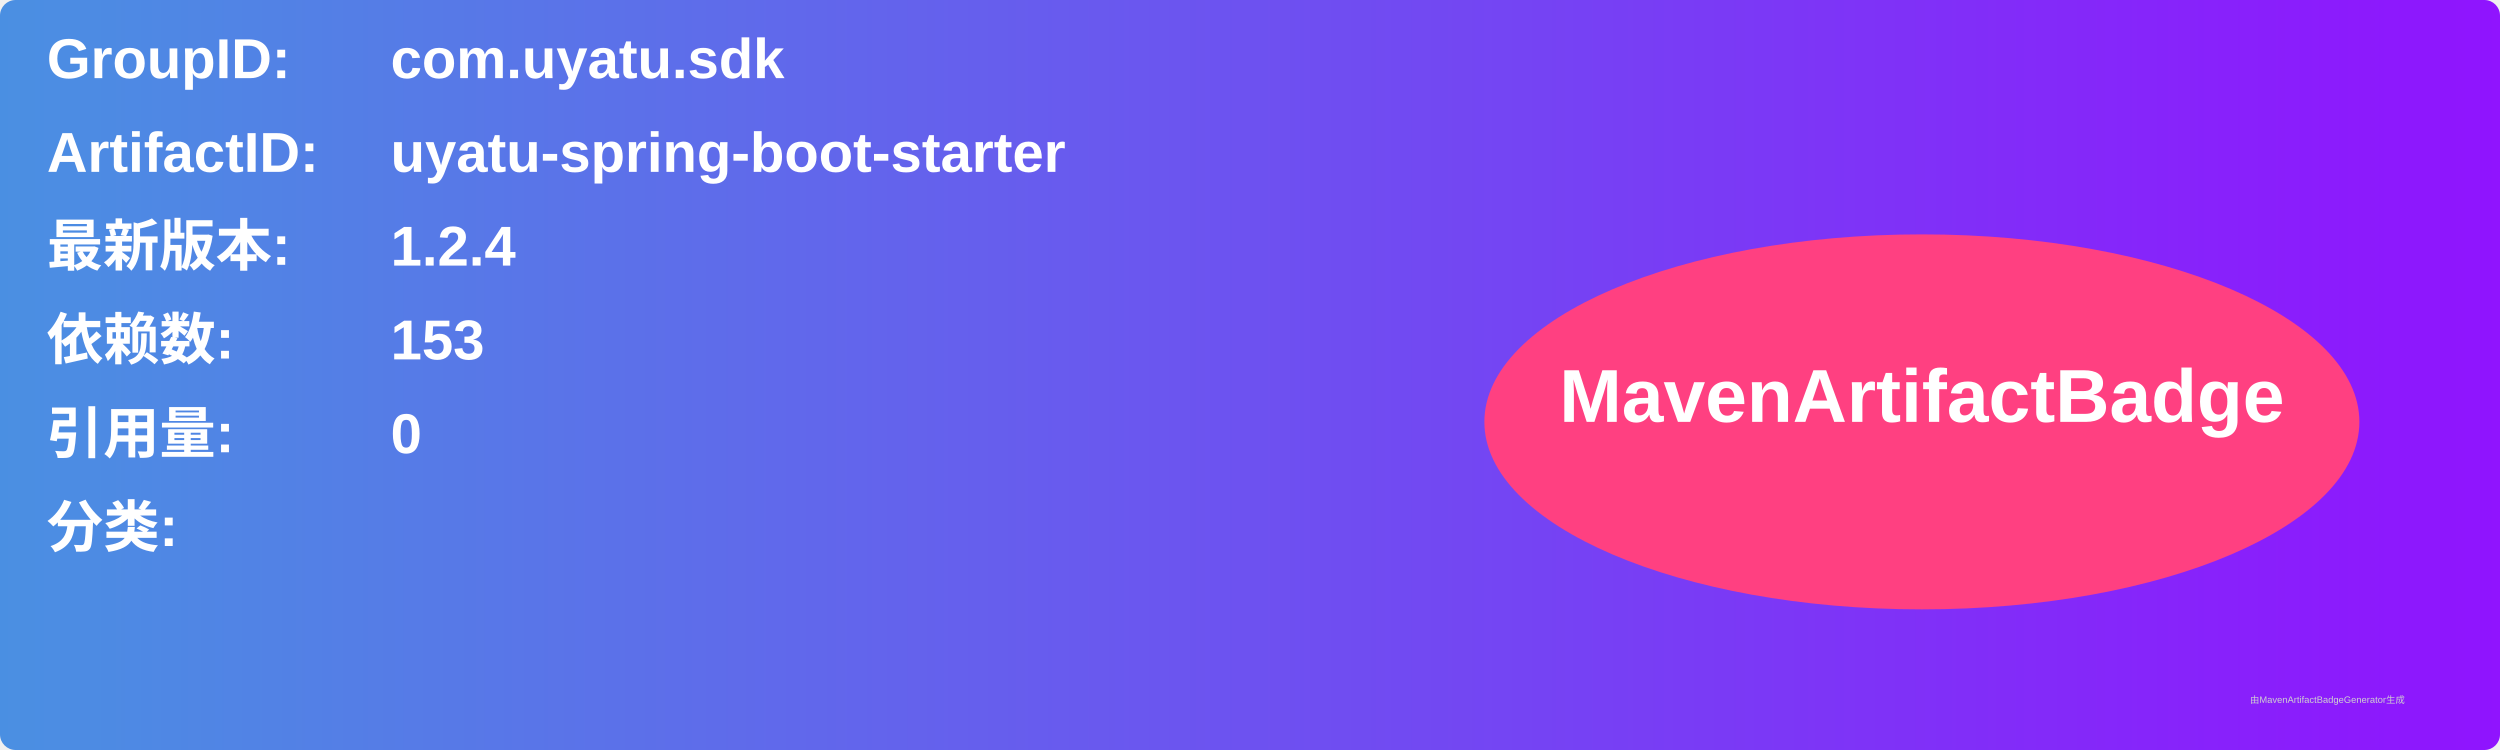
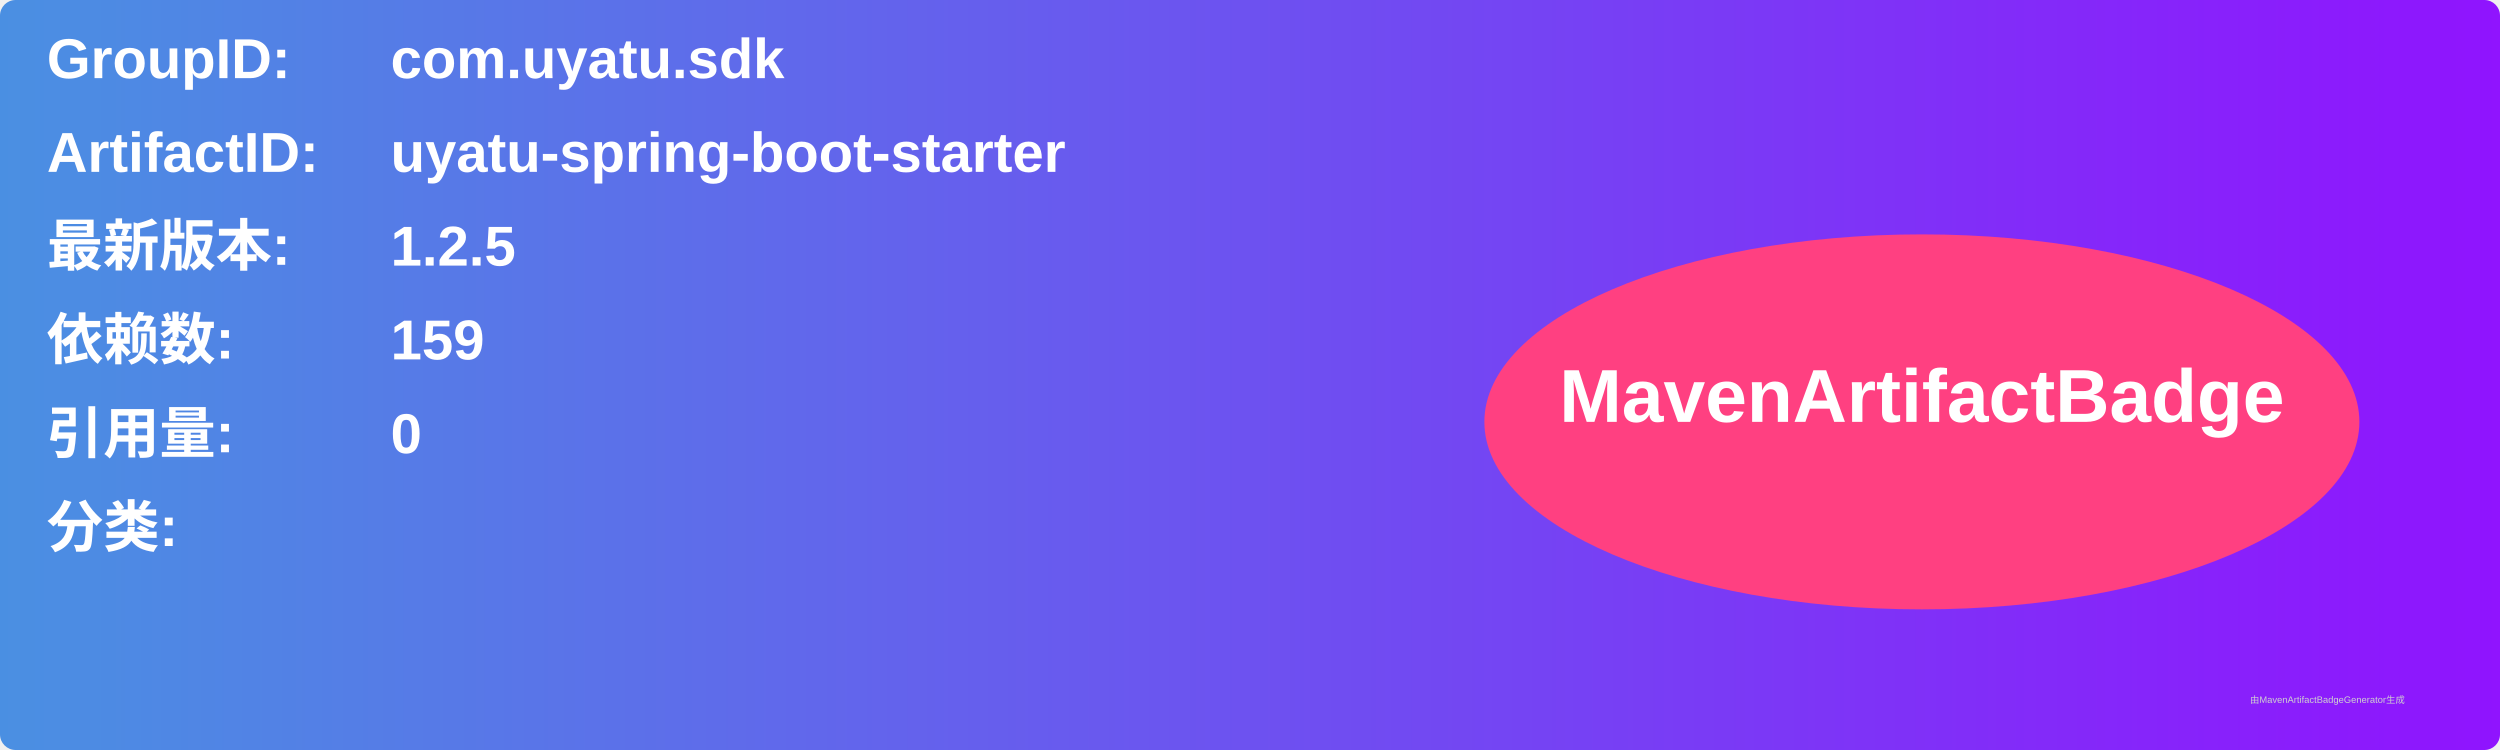
<svg xmlns="http://www.w3.org/2000/svg" width="800" height="240" viewBox="0 0 800 240">
  <linearGradient id="grad" x1="0%" y1="0%" x2="100%" y2="0%">
    <stop offset="0%" stop-color="#4a90e2" />
    <stop offset="100%" stop-color="#9013fe" />
  </linearGradient>
  <rect width="100%" height="100%" rx="5" ry="5" fill="url(#grad)" />
  <g transform="translate(15, 15)">
    <text x="0" y="10" font-family="Arial" font-size="18" fill="white" font-weight="bold" width="260">GroupID:</text>
    <text x="110" y="10" font-family="Arial" font-size="18" fill="white" font-weight="bold" width="460">com.uyatu.sdk</text>
    <text x="0" y="40" font-family="Arial" font-size="18" fill="white" font-weight="bold" width="260">ArtifactID:</text>
    <text x="110" y="40" font-family="Arial" font-size="18" fill="white" font-weight="bold" width="460">uyatu-spring-boot-starter</text>
    <text x="0" y="70" font-family="Arial" font-size="18" fill="white" font-weight="bold">最新版本:</text>
    <text x="110" y="70" font-family="Arial" font-size="18" fill="white" font-weight="bold">
-       <tspan font-weight="bold">1.2.4</tspan>
+       <tspan font-weight="bold">1.2.5</tspan>
    </text>
    <text x="0" y="100" font-family="Arial" font-size="18" fill="white" font-weight="bold">依赖数: </text>
    <text x="110" y="100" font-family="Arial" font-size="18" fill="white">
-       <tspan font-weight="bold">153</tspan>
+       <tspan font-weight="bold">159</tspan>
    </text>
    <text x="0" y="130" font-family="Arial" font-size="18" fill="white" font-weight="bold">引用量: </text>
    <text x="110" y="130" font-family="Arial" font-size="18" fill="white">
      <tspan font-weight="bold">0</tspan>
    </text>
    <text x="0" y="160" font-family="Arial" font-size="18" fill="white" font-weight="bold">分类:</text>
    <text x="10" y="190" font-family="Arial" font-size="10" fill="white">
      <tspan font-weight="bold" />
    </text>
    <ellipse cx="600" cy="120" rx="140" ry="60" fill="#ff4081" />
    <text x="600" y="120" text-anchor="middle" font-family="Arial" font-size="24" fill="white" font-weight="bold">MavenArtifactBadge</text>
  </g>
  <text x="720" y="225" font-family="Arial" font-size="3" fill="#d0d0d0">由MavenArtifactBadgeGenerator生成</text>
</svg>
